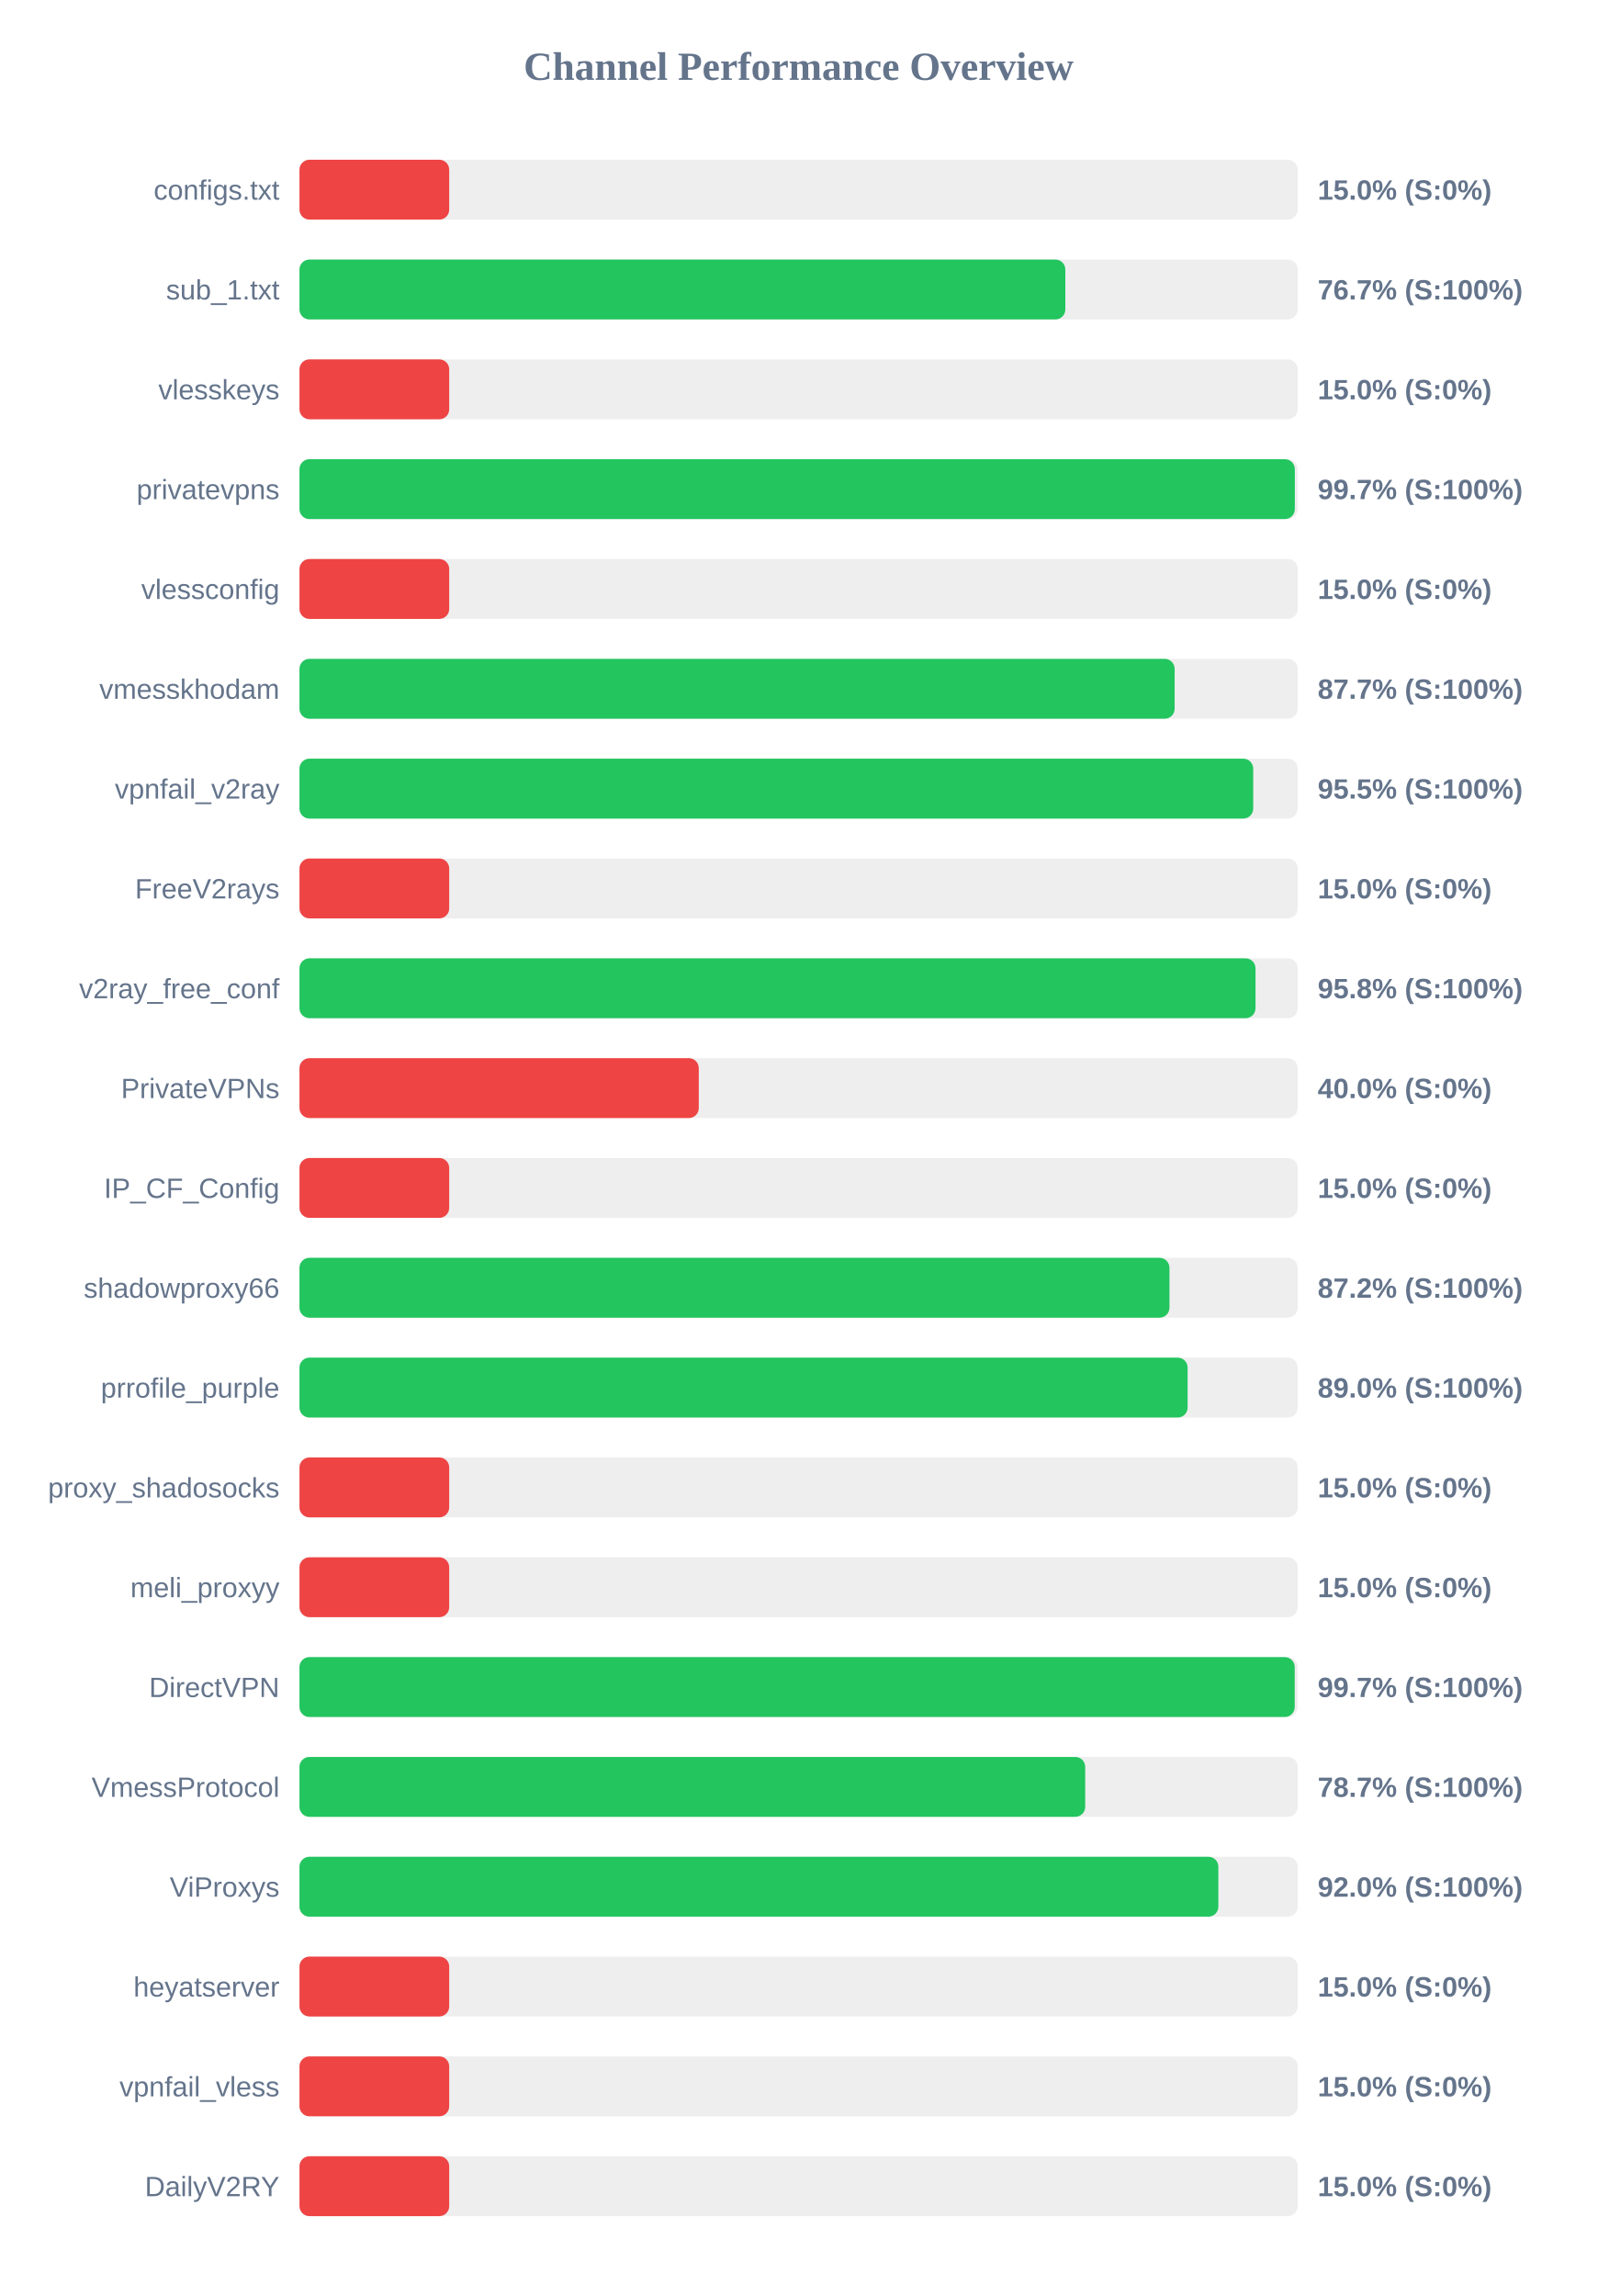
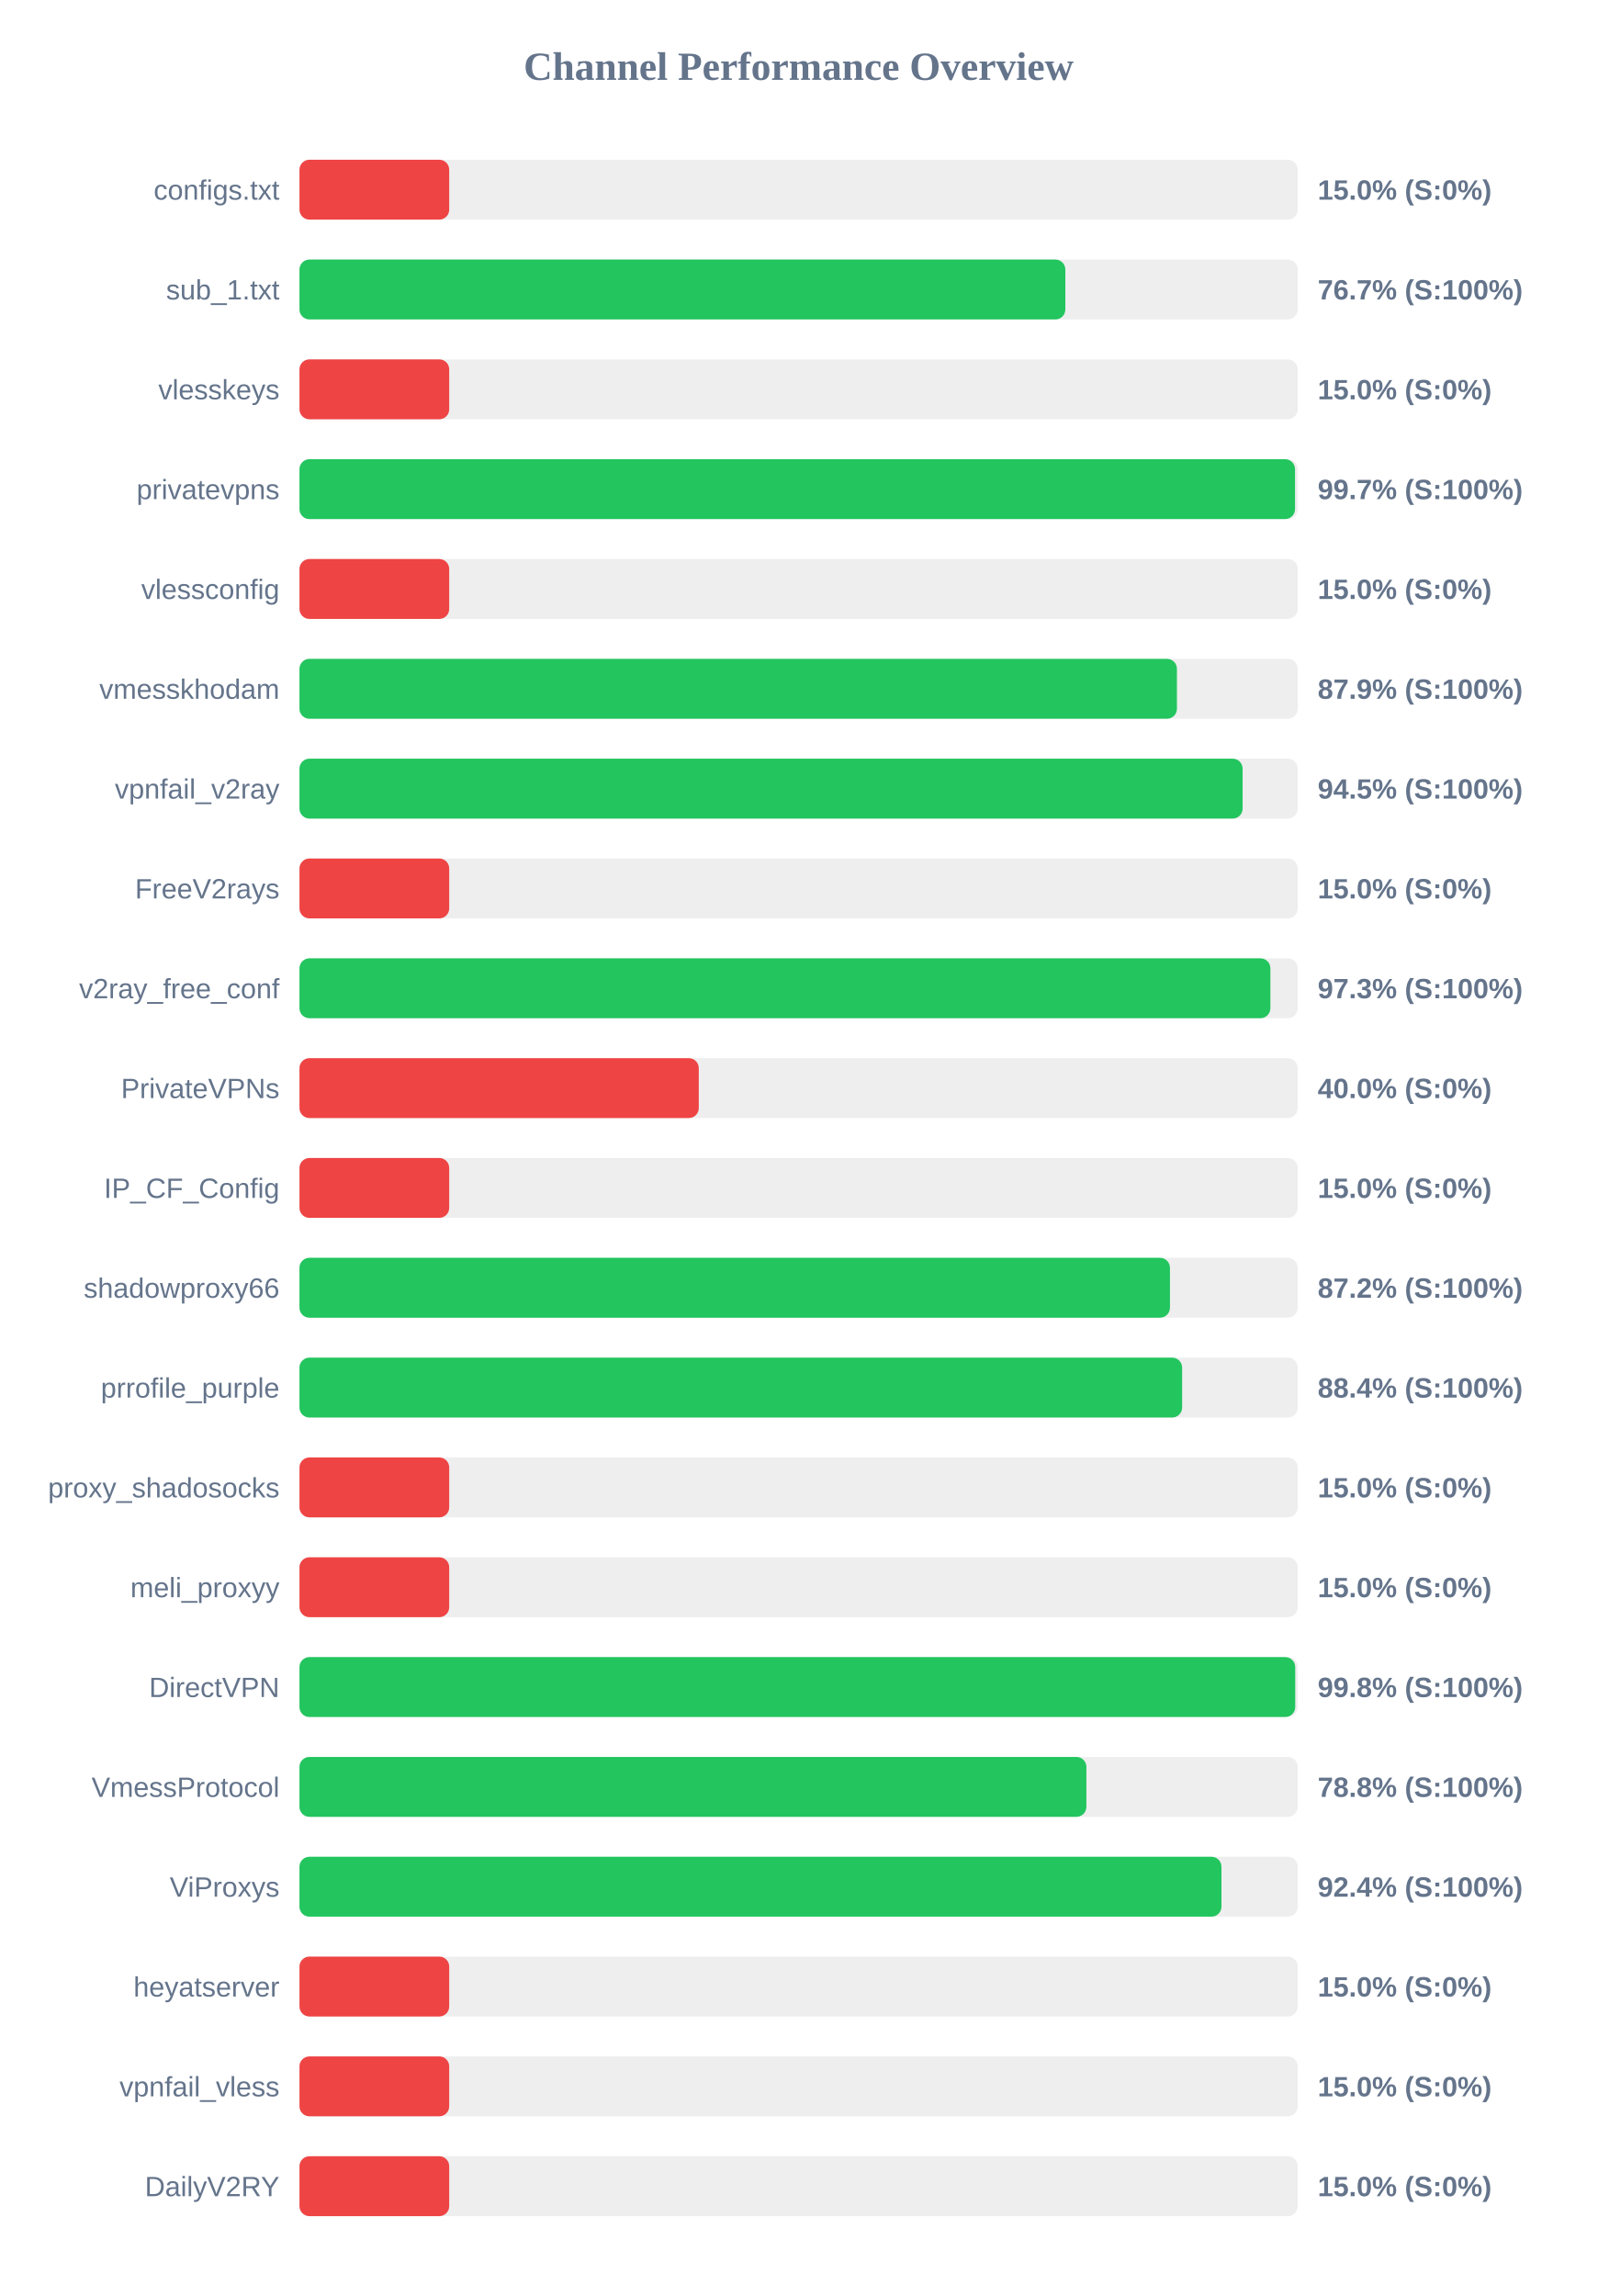
<svg xmlns="http://www.w3.org/2000/svg" width="800" height="1150" version="1.1">
  <style>
        .row { font: 14px Arial; fill: #64748b; }
        .score { font: bold 14px Arial; fill: #64748b; }
    </style>
  <text x="400" y="40" text-anchor="middle" font-size="20px" font-weight="bold" fill="#64748b">Channel Performance Overview</text>
  <rect x="150" y="80" width="500" height="30" fill="#eee" rx="5" />
  <rect x="150" y="80" width="75.0" height="30" fill="#ef4444" rx="5" />
  <text x="140" y="100" text-anchor="end" class="row">configs.txt</text>
  <text x="660" y="100" text-anchor="start" class="score">15.0% (S:0%)</text>
  <rect x="150" y="130" width="500" height="30" fill="#eee" rx="5" />
  <rect x="150" y="130" width="383.6" height="30" fill="#22c55e" rx="5" />
  <text x="140" y="150" text-anchor="end" class="row">sub_1.txt</text>
  <text x="660" y="150" text-anchor="start" class="score">76.7% (S:100%)</text>
  <rect x="150" y="180" width="500" height="30" fill="#eee" rx="5" />
  <rect x="150" y="180" width="75.0" height="30" fill="#ef4444" rx="5" />
  <text x="140" y="200" text-anchor="end" class="row">vlesskeys</text>
  <text x="660" y="200" text-anchor="start" class="score">15.0% (S:0%)</text>
  <rect x="150" y="230" width="500" height="30" fill="#eee" rx="5" />
-   <rect x="150" y="230" width="498.55" height="30" fill="#22c55e" rx="5" />
+   <rect x="150" y="230" width="498.65" height="30" fill="#22c55e" rx="5" />
  <text x="140" y="250" text-anchor="end" class="row">privatevpns</text>
  <text x="660" y="250" text-anchor="start" class="score">99.7% (S:100%)</text>
  <rect x="150" y="280" width="500" height="30" fill="#eee" rx="5" />
  <rect x="150" y="280" width="75.0" height="30" fill="#ef4444" rx="5" />
  <text x="140" y="300" text-anchor="end" class="row">vlessconfig</text>
  <text x="660" y="300" text-anchor="start" class="score">15.0% (S:0%)</text>
  <rect x="150" y="330" width="500" height="30" fill="#eee" rx="5" />
-   <rect x="150" y="330" width="438.35" height="30" fill="#22c55e" rx="5" />
+   <rect x="150" y="330" width="439.5" height="30" fill="#22c55e" rx="5" />
  <text x="140" y="350" text-anchor="end" class="row">vmesskhodam</text>
-   <text x="660" y="350" text-anchor="start" class="score">87.7% (S:100%)</text>
+   <text x="660" y="350" text-anchor="start" class="score">87.9% (S:100%)</text>
  <rect x="150" y="380" width="500" height="30" fill="#eee" rx="5" />
-   <rect x="150" y="380" width="477.7" height="30" fill="#22c55e" rx="5" />
+   <rect x="150" y="380" width="472.4" height="30" fill="#22c55e" rx="5" />
  <text x="140" y="400" text-anchor="end" class="row">vpnfail_v2ray</text>
-   <text x="660" y="400" text-anchor="start" class="score">95.5% (S:100%)</text>
+   <text x="660" y="400" text-anchor="start" class="score">94.5% (S:100%)</text>
  <rect x="150" y="430" width="500" height="30" fill="#eee" rx="5" />
  <rect x="150" y="430" width="75.0" height="30" fill="#ef4444" rx="5" />
  <text x="140" y="450" text-anchor="end" class="row">FreeV2rays</text>
  <text x="660" y="450" text-anchor="start" class="score">15.0% (S:0%)</text>
  <rect x="150" y="480" width="500" height="30" fill="#eee" rx="5" />
-   <rect x="150" y="480" width="478.85" height="30" fill="#22c55e" rx="5" />
+   <rect x="150" y="480" width="486.3" height="30" fill="#22c55e" rx="5" />
  <text x="140" y="500" text-anchor="end" class="row">v2ray_free_conf</text>
-   <text x="660" y="500" text-anchor="start" class="score">95.8% (S:100%)</text>
+   <text x="660" y="500" text-anchor="start" class="score">97.3% (S:100%)</text>
  <rect x="150" y="530" width="500" height="30" fill="#eee" rx="5" />
  <rect x="150" y="530" width="200.0" height="30" fill="#ef4444" rx="5" />
  <text x="140" y="550" text-anchor="end" class="row">PrivateVPNs</text>
  <text x="660" y="550" text-anchor="start" class="score">40.0% (S:0%)</text>
  <rect x="150" y="580" width="500" height="30" fill="#eee" rx="5" />
  <rect x="150" y="580" width="75.0" height="30" fill="#ef4444" rx="5" />
  <text x="140" y="600" text-anchor="end" class="row">IP_CF_Config</text>
  <text x="660" y="600" text-anchor="start" class="score">15.0% (S:0%)</text>
  <rect x="150" y="630" width="500" height="30" fill="#eee" rx="5" />
-   <rect x="150" y="630" width="435.75" height="30" fill="#22c55e" rx="5" />
+   <rect x="150" y="630" width="436.0" height="30" fill="#22c55e" rx="5" />
  <text x="140" y="650" text-anchor="end" class="row">shadowproxy66</text>
  <text x="660" y="650" text-anchor="start" class="score">87.2% (S:100%)</text>
  <rect x="150" y="680" width="500" height="30" fill="#eee" rx="5" />
-   <rect x="150" y="680" width="444.85" height="30" fill="#22c55e" rx="5" />
+   <rect x="150" y="680" width="442.1" height="30" fill="#22c55e" rx="5" />
  <text x="140" y="700" text-anchor="end" class="row">prrofile_purple</text>
-   <text x="660" y="700" text-anchor="start" class="score">89.0% (S:100%)</text>
+   <text x="660" y="700" text-anchor="start" class="score">88.4% (S:100%)</text>
  <rect x="150" y="730" width="500" height="30" fill="#eee" rx="5" />
  <rect x="150" y="730" width="75.0" height="30" fill="#ef4444" rx="5" />
  <text x="140" y="750" text-anchor="end" class="row">proxy_shadosocks</text>
  <text x="660" y="750" text-anchor="start" class="score">15.0% (S:0%)</text>
  <rect x="150" y="780" width="500" height="30" fill="#eee" rx="5" />
  <rect x="150" y="780" width="75.0" height="30" fill="#ef4444" rx="5" />
  <text x="140" y="800" text-anchor="end" class="row">meli_proxyy</text>
  <text x="660" y="800" text-anchor="start" class="score">15.0% (S:0%)</text>
  <rect x="150" y="830" width="500" height="30" fill="#eee" rx="5" />
-   <rect x="150" y="830" width="498.5" height="30" fill="#22c55e" rx="5" />
+   <rect x="150" y="830" width="498.75" height="30" fill="#22c55e" rx="5" />
  <text x="140" y="850" text-anchor="end" class="row">DirectVPN</text>
-   <text x="660" y="850" text-anchor="start" class="score">99.7% (S:100%)</text>
+   <text x="660" y="850" text-anchor="start" class="score">99.8% (S:100%)</text>
  <rect x="150" y="880" width="500" height="30" fill="#eee" rx="5" />
-   <rect x="150" y="880" width="393.55" height="30" fill="#22c55e" rx="5" />
+   <rect x="150" y="880" width="394.15" height="30" fill="#22c55e" rx="5" />
  <text x="140" y="900" text-anchor="end" class="row">VmessProtocol</text>
-   <text x="660" y="900" text-anchor="start" class="score">78.7% (S:100%)</text>
+   <text x="660" y="900" text-anchor="start" class="score">78.8% (S:100%)</text>
  <rect x="150" y="930" width="500" height="30" fill="#eee" rx="5" />
-   <rect x="150" y="930" width="460.25" height="30" fill="#22c55e" rx="5" />
+   <rect x="150" y="930" width="461.8" height="30" fill="#22c55e" rx="5" />
  <text x="140" y="950" text-anchor="end" class="row">ViProxys</text>
-   <text x="660" y="950" text-anchor="start" class="score">92.0% (S:100%)</text>
+   <text x="660" y="950" text-anchor="start" class="score">92.4% (S:100%)</text>
  <rect x="150" y="980" width="500" height="30" fill="#eee" rx="5" />
  <rect x="150" y="980" width="75.0" height="30" fill="#ef4444" rx="5" />
  <text x="140" y="1000" text-anchor="end" class="row">heyatserver</text>
  <text x="660" y="1000" text-anchor="start" class="score">15.0% (S:0%)</text>
  <rect x="150" y="1030" width="500" height="30" fill="#eee" rx="5" />
  <rect x="150" y="1030" width="75.0" height="30" fill="#ef4444" rx="5" />
  <text x="140" y="1050" text-anchor="end" class="row">vpnfail_vless</text>
  <text x="660" y="1050" text-anchor="start" class="score">15.0% (S:0%)</text>
  <rect x="150" y="1080" width="500" height="30" fill="#eee" rx="5" />
  <rect x="150" y="1080" width="75.0" height="30" fill="#ef4444" rx="5" />
  <text x="140" y="1100" text-anchor="end" class="row">DailyV2RY</text>
  <text x="660" y="1100" text-anchor="start" class="score">15.0% (S:0%)</text>
</svg>
